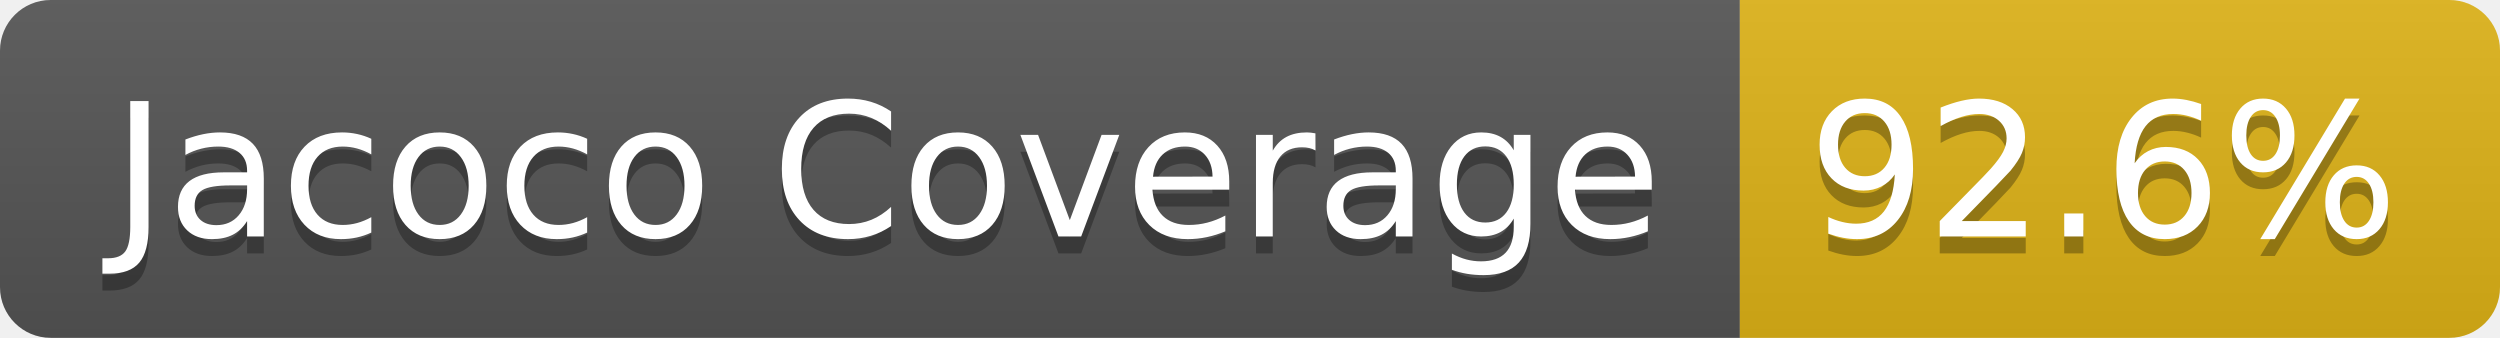
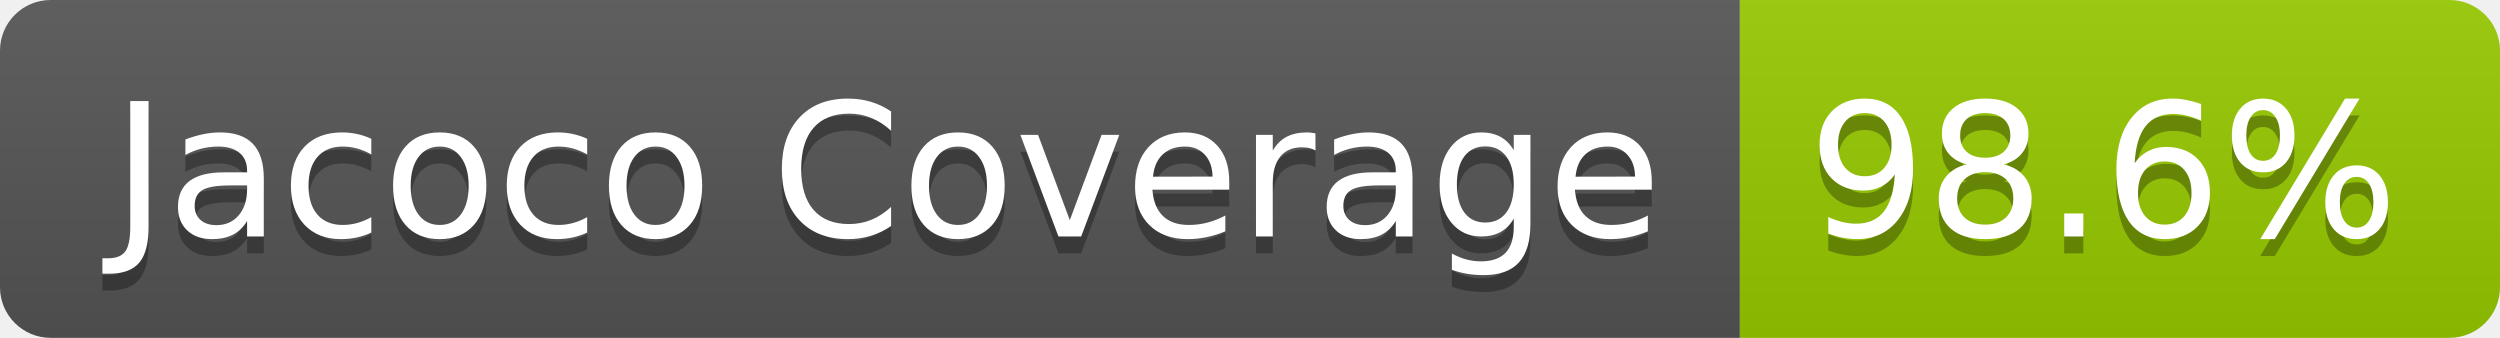
- <svg xmlns="http://www.w3.org/2000/svg" width="148" height="20" role="img" aria-label="Jacoco Coverage: 92.6%">
+ <svg xmlns="http://www.w3.org/2000/svg" width="148" height="20" role="img" aria-label="Jacoco Coverage: 98.6%">
  <linearGradient id="s" x2="0" y2="100%">
    <stop offset="0" stop-color="#bbb" stop-opacity=".1" />
    <stop offset="1" stop-opacity=".1" />
  </linearGradient>
  <clipPath id="r">
    <rect width="148" height="20" rx="3" fill="#fff" />
  </clipPath>
  <g clip-path="url(#r)">
    <rect width="103" height="20" fill="#555" />
-     <rect x="103" width="45" height="20" fill="#dfb317" />
+     <rect x="103" width="45" height="20" fill="#97ca00" />
    <rect width="148" height="20" fill="url(#s)" />
  </g>
  <g fill="#fff" text-anchor="middle" font-family="Verdana,Geneva,DejaVu Sans,sans-serif" text-rendering="geometricPrecision" font-size="110">
    <text aria-hidden="true" x="525" y="150" fill="#010101" fill-opacity=".3" transform="scale(.1)" textLength="921">Jacoco Coverage</text>
    <text x="525" y="140" transform="scale(.1)" fill="#fff" textLength="921">Jacoco Coverage</text>
-     <text aria-hidden="true" x="1245" y="150" fill="#010101" fill-opacity=".3" transform="scale(.1)" textLength="350">92.6%</text>
-     <text x="1245" y="140" transform="scale(.1)" fill="#fff" textLength="350">92.6%</text>
+     <text aria-hidden="true" x="1245" y="150" fill="#010101" fill-opacity=".3" transform="scale(.1)" textLength="350">98.6%</text>
+     <text x="1245" y="140" transform="scale(.1)" fill="#fff" textLength="350">98.6%</text>
  </g>
</svg>
